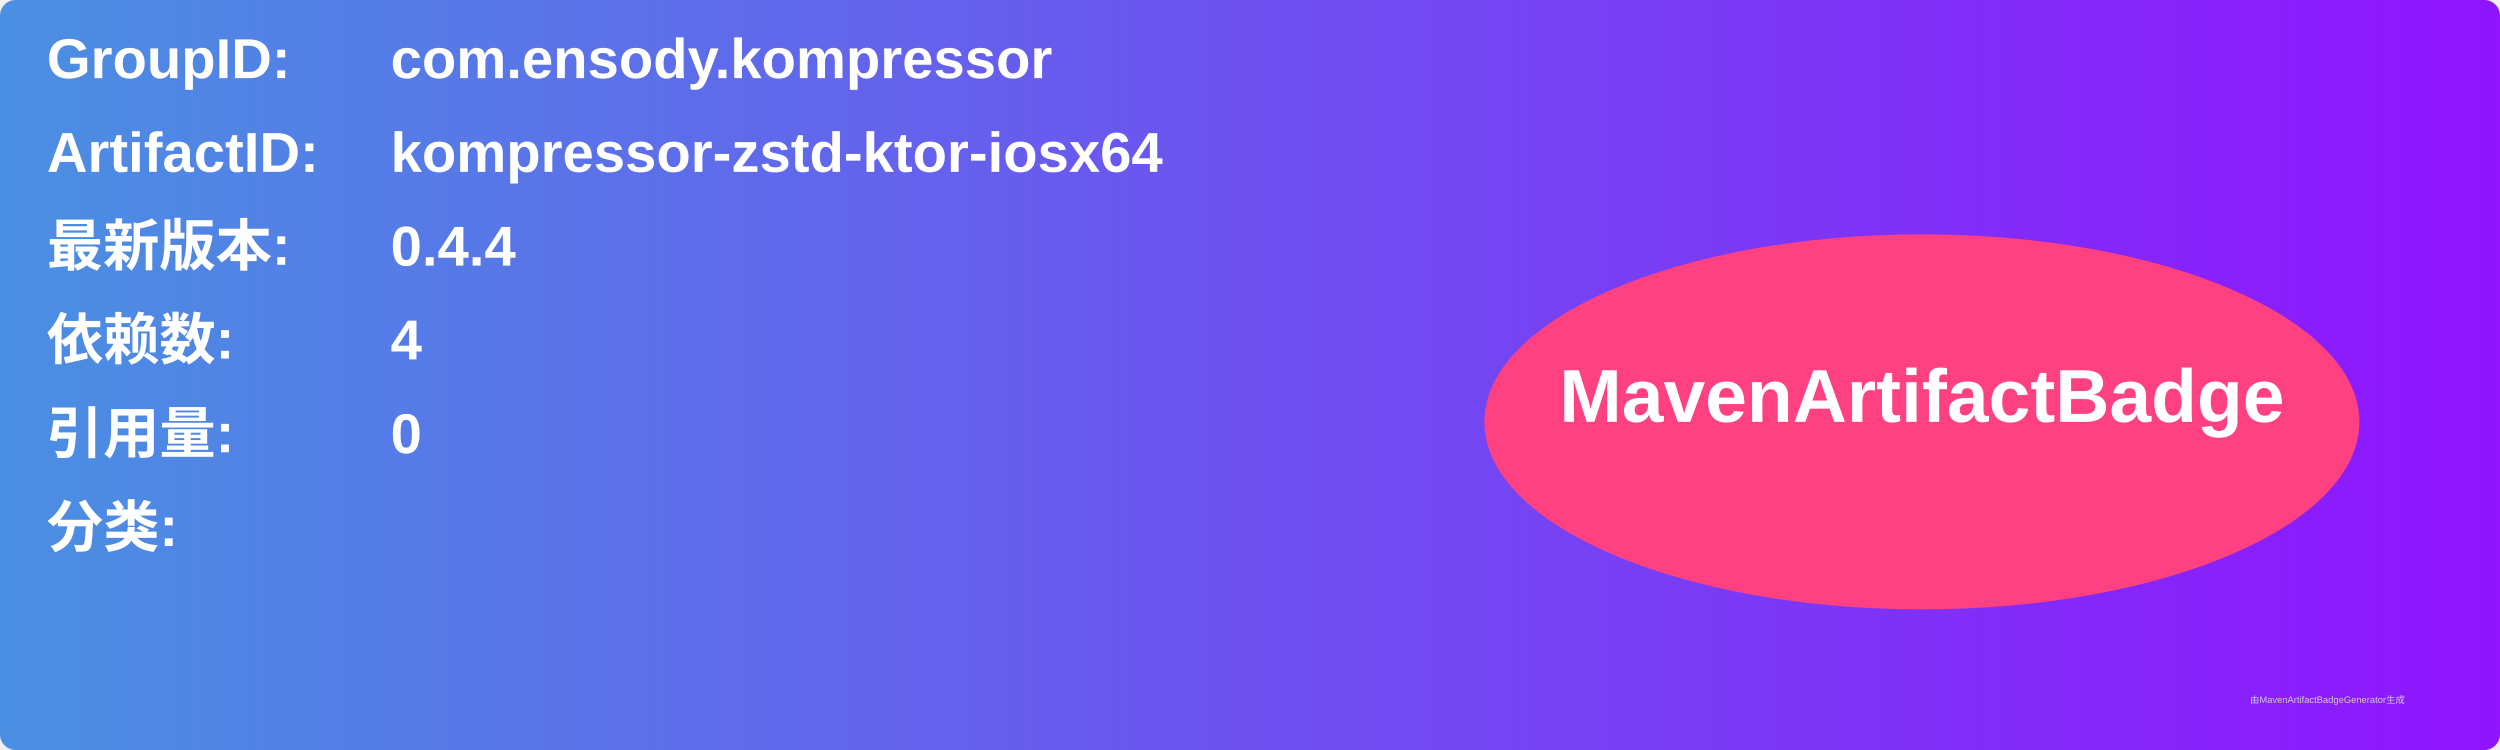
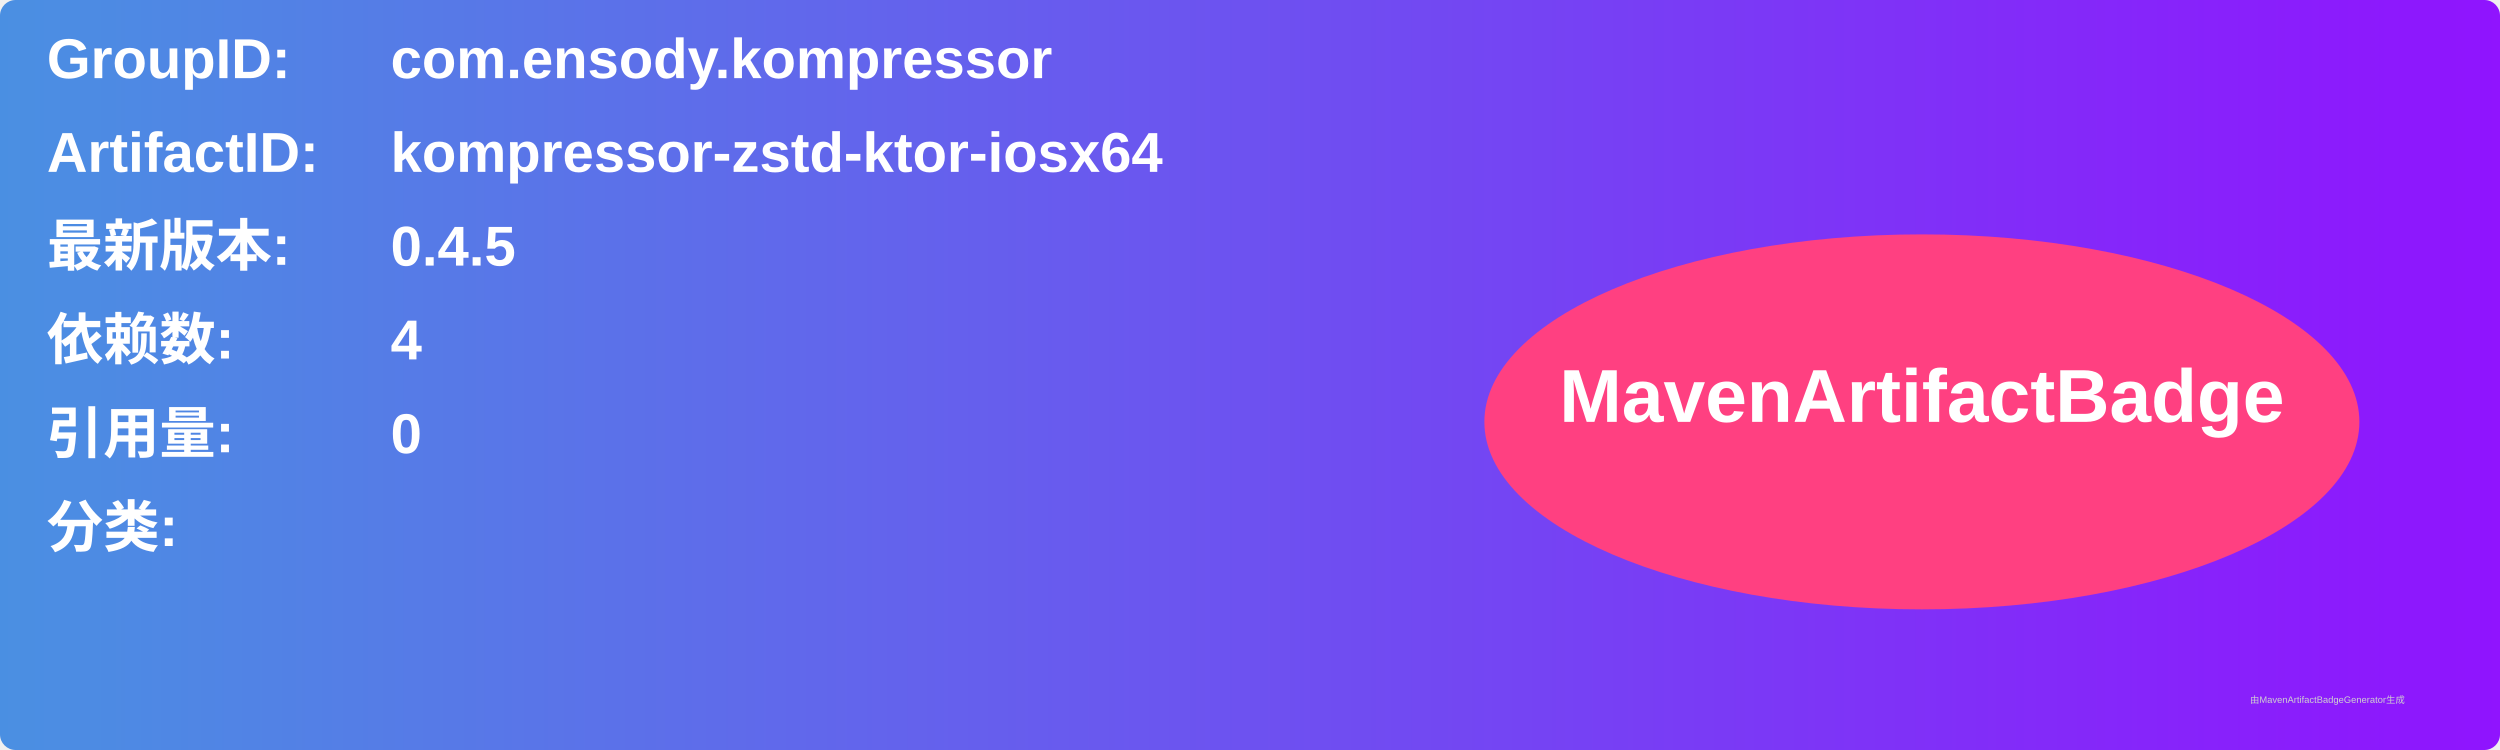
<svg xmlns="http://www.w3.org/2000/svg" width="800" height="240" viewBox="0 0 800 240">
  <linearGradient id="grad" x1="0%" y1="0%" x2="100%" y2="0%">
    <stop offset="0%" stop-color="#4a90e2" />
    <stop offset="100%" stop-color="#9013fe" />
  </linearGradient>
  <rect width="100%" height="100%" rx="5" ry="5" fill="url(#grad)" />
  <g transform="translate(15, 15)">
    <text x="0" y="10" font-family="Arial" font-size="18" fill="white" font-weight="bold" width="260">GroupID:</text>
    <text x="110" y="10" font-family="Arial" font-size="18" fill="white" font-weight="bold" width="460">com.ensody.kompressor</text>
    <text x="0" y="40" font-family="Arial" font-size="18" fill="white" font-weight="bold" width="260">ArtifactID:</text>
    <text x="110" y="40" font-family="Arial" font-size="18" fill="white" font-weight="bold" width="460">kompressor-zstd-ktor-iosx64</text>
    <text x="0" y="70" font-family="Arial" font-size="18" fill="white" font-weight="bold">最新版本:</text>
    <text x="110" y="70" font-family="Arial" font-size="18" fill="white" font-weight="bold">
-       <tspan font-weight="bold">0.4.4</tspan>
+       <tspan font-weight="bold">0.4.5</tspan>
    </text>
    <text x="0" y="100" font-family="Arial" font-size="18" fill="white" font-weight="bold">依赖数: </text>
    <text x="110" y="100" font-family="Arial" font-size="18" fill="white">
      <tspan font-weight="bold">4</tspan>
    </text>
    <text x="0" y="130" font-family="Arial" font-size="18" fill="white" font-weight="bold">引用量: </text>
    <text x="110" y="130" font-family="Arial" font-size="18" fill="white">
      <tspan font-weight="bold">0</tspan>
    </text>
    <text x="0" y="160" font-family="Arial" font-size="18" fill="white" font-weight="bold">分类:</text>
    <text x="10" y="190" font-family="Arial" font-size="10" fill="white">
      <tspan font-weight="bold" />
    </text>
    <ellipse cx="600" cy="120" rx="140" ry="60" fill="#ff4081" />
    <text x="600" y="120" text-anchor="middle" font-family="Arial" font-size="24" fill="white" font-weight="bold">MavenArtifactBadge</text>
  </g>
  <text x="720" y="225" font-family="Arial" font-size="3" fill="#d0d0d0">由MavenArtifactBadgeGenerator生成</text>
</svg>
